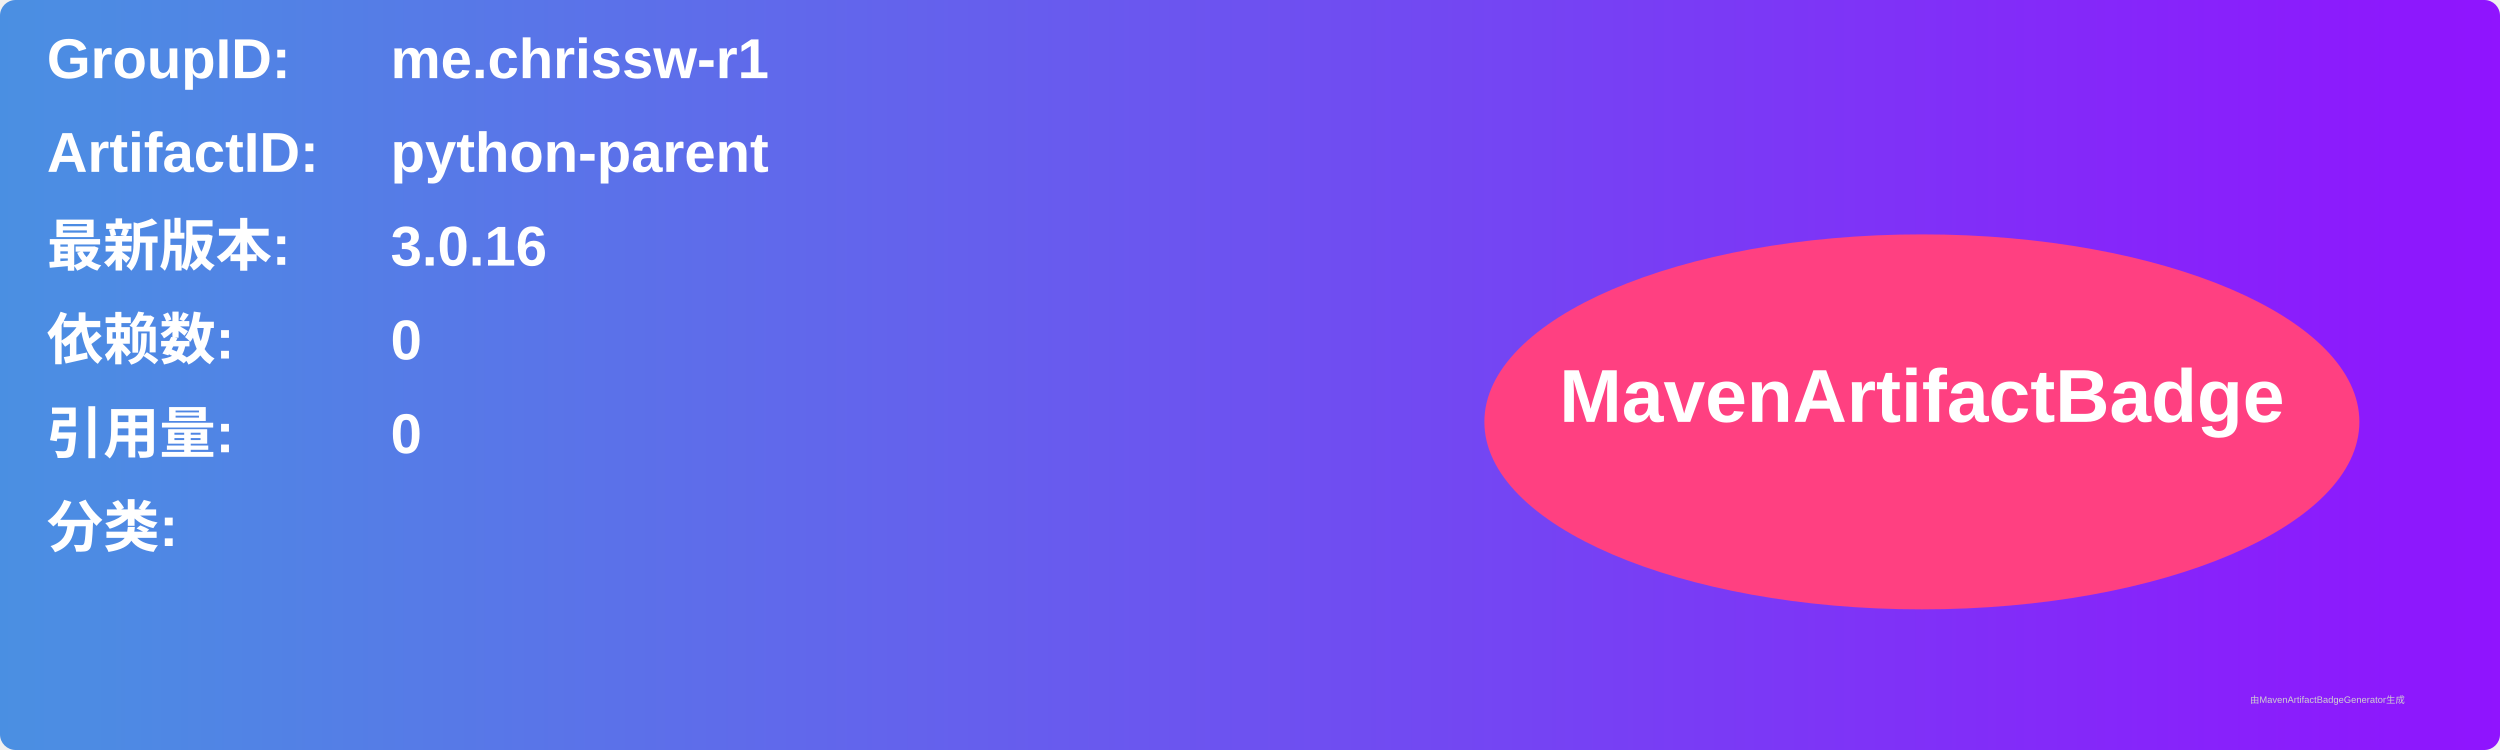
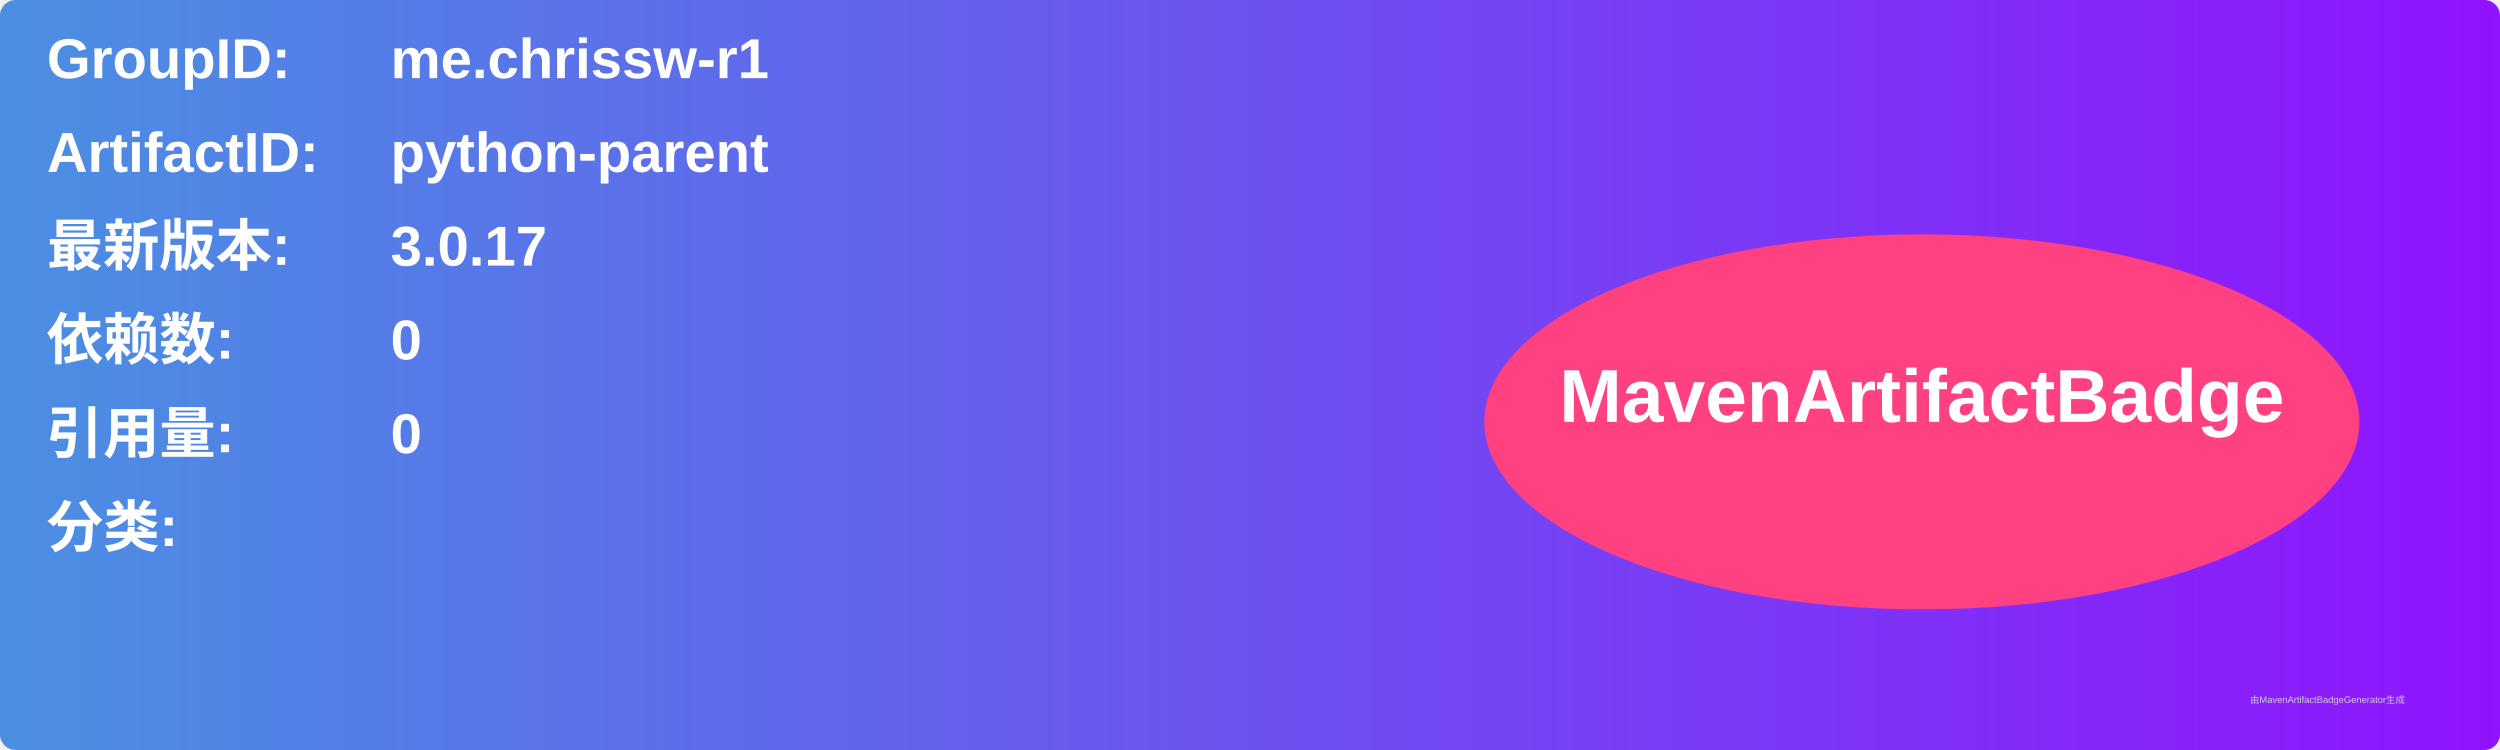
<svg xmlns="http://www.w3.org/2000/svg" width="800" height="240" viewBox="0 0 800 240">
  <linearGradient id="grad" x1="0%" y1="0%" x2="100%" y2="0%">
    <stop offset="0%" stop-color="#4a90e2" />
    <stop offset="100%" stop-color="#9013fe" />
  </linearGradient>
  <rect width="100%" height="100%" rx="5" ry="5" fill="url(#grad)" />
  <g transform="translate(15, 15)">
    <text x="0" y="10" font-family="Arial" font-size="18" fill="white" font-weight="bold" width="260">GroupID:</text>
    <text x="110" y="10" font-family="Arial" font-size="18" fill="white" font-weight="bold" width="460">me.chrissw-r1</text>
    <text x="0" y="40" font-family="Arial" font-size="18" fill="white" font-weight="bold" width="260">ArtifactID:</text>
    <text x="110" y="40" font-family="Arial" font-size="18" fill="white" font-weight="bold" width="460">python-parent</text>
    <text x="0" y="70" font-family="Arial" font-size="18" fill="white" font-weight="bold">最新版本:</text>
    <text x="110" y="70" font-family="Arial" font-size="18" fill="white" font-weight="bold">
-       <tspan font-weight="bold">3.0.16</tspan>
+       <tspan font-weight="bold">3.0.17</tspan>
    </text>
    <text x="0" y="100" font-family="Arial" font-size="18" fill="white" font-weight="bold">依赖数: </text>
    <text x="110" y="100" font-family="Arial" font-size="18" fill="white">
      <tspan font-weight="bold">0</tspan>
    </text>
    <text x="0" y="130" font-family="Arial" font-size="18" fill="white" font-weight="bold">引用量: </text>
    <text x="110" y="130" font-family="Arial" font-size="18" fill="white">
      <tspan font-weight="bold">0</tspan>
    </text>
    <text x="0" y="160" font-family="Arial" font-size="18" fill="white" font-weight="bold">分类:</text>
    <text x="10" y="190" font-family="Arial" font-size="10" fill="white">
      <tspan font-weight="bold" />
    </text>
    <ellipse cx="600" cy="120" rx="140" ry="60" fill="#ff4081" />
    <text x="600" y="120" text-anchor="middle" font-family="Arial" font-size="24" fill="white" font-weight="bold">MavenArtifactBadge</text>
  </g>
  <text x="720" y="225" font-family="Arial" font-size="3" fill="#d0d0d0">由MavenArtifactBadgeGenerator生成</text>
</svg>
